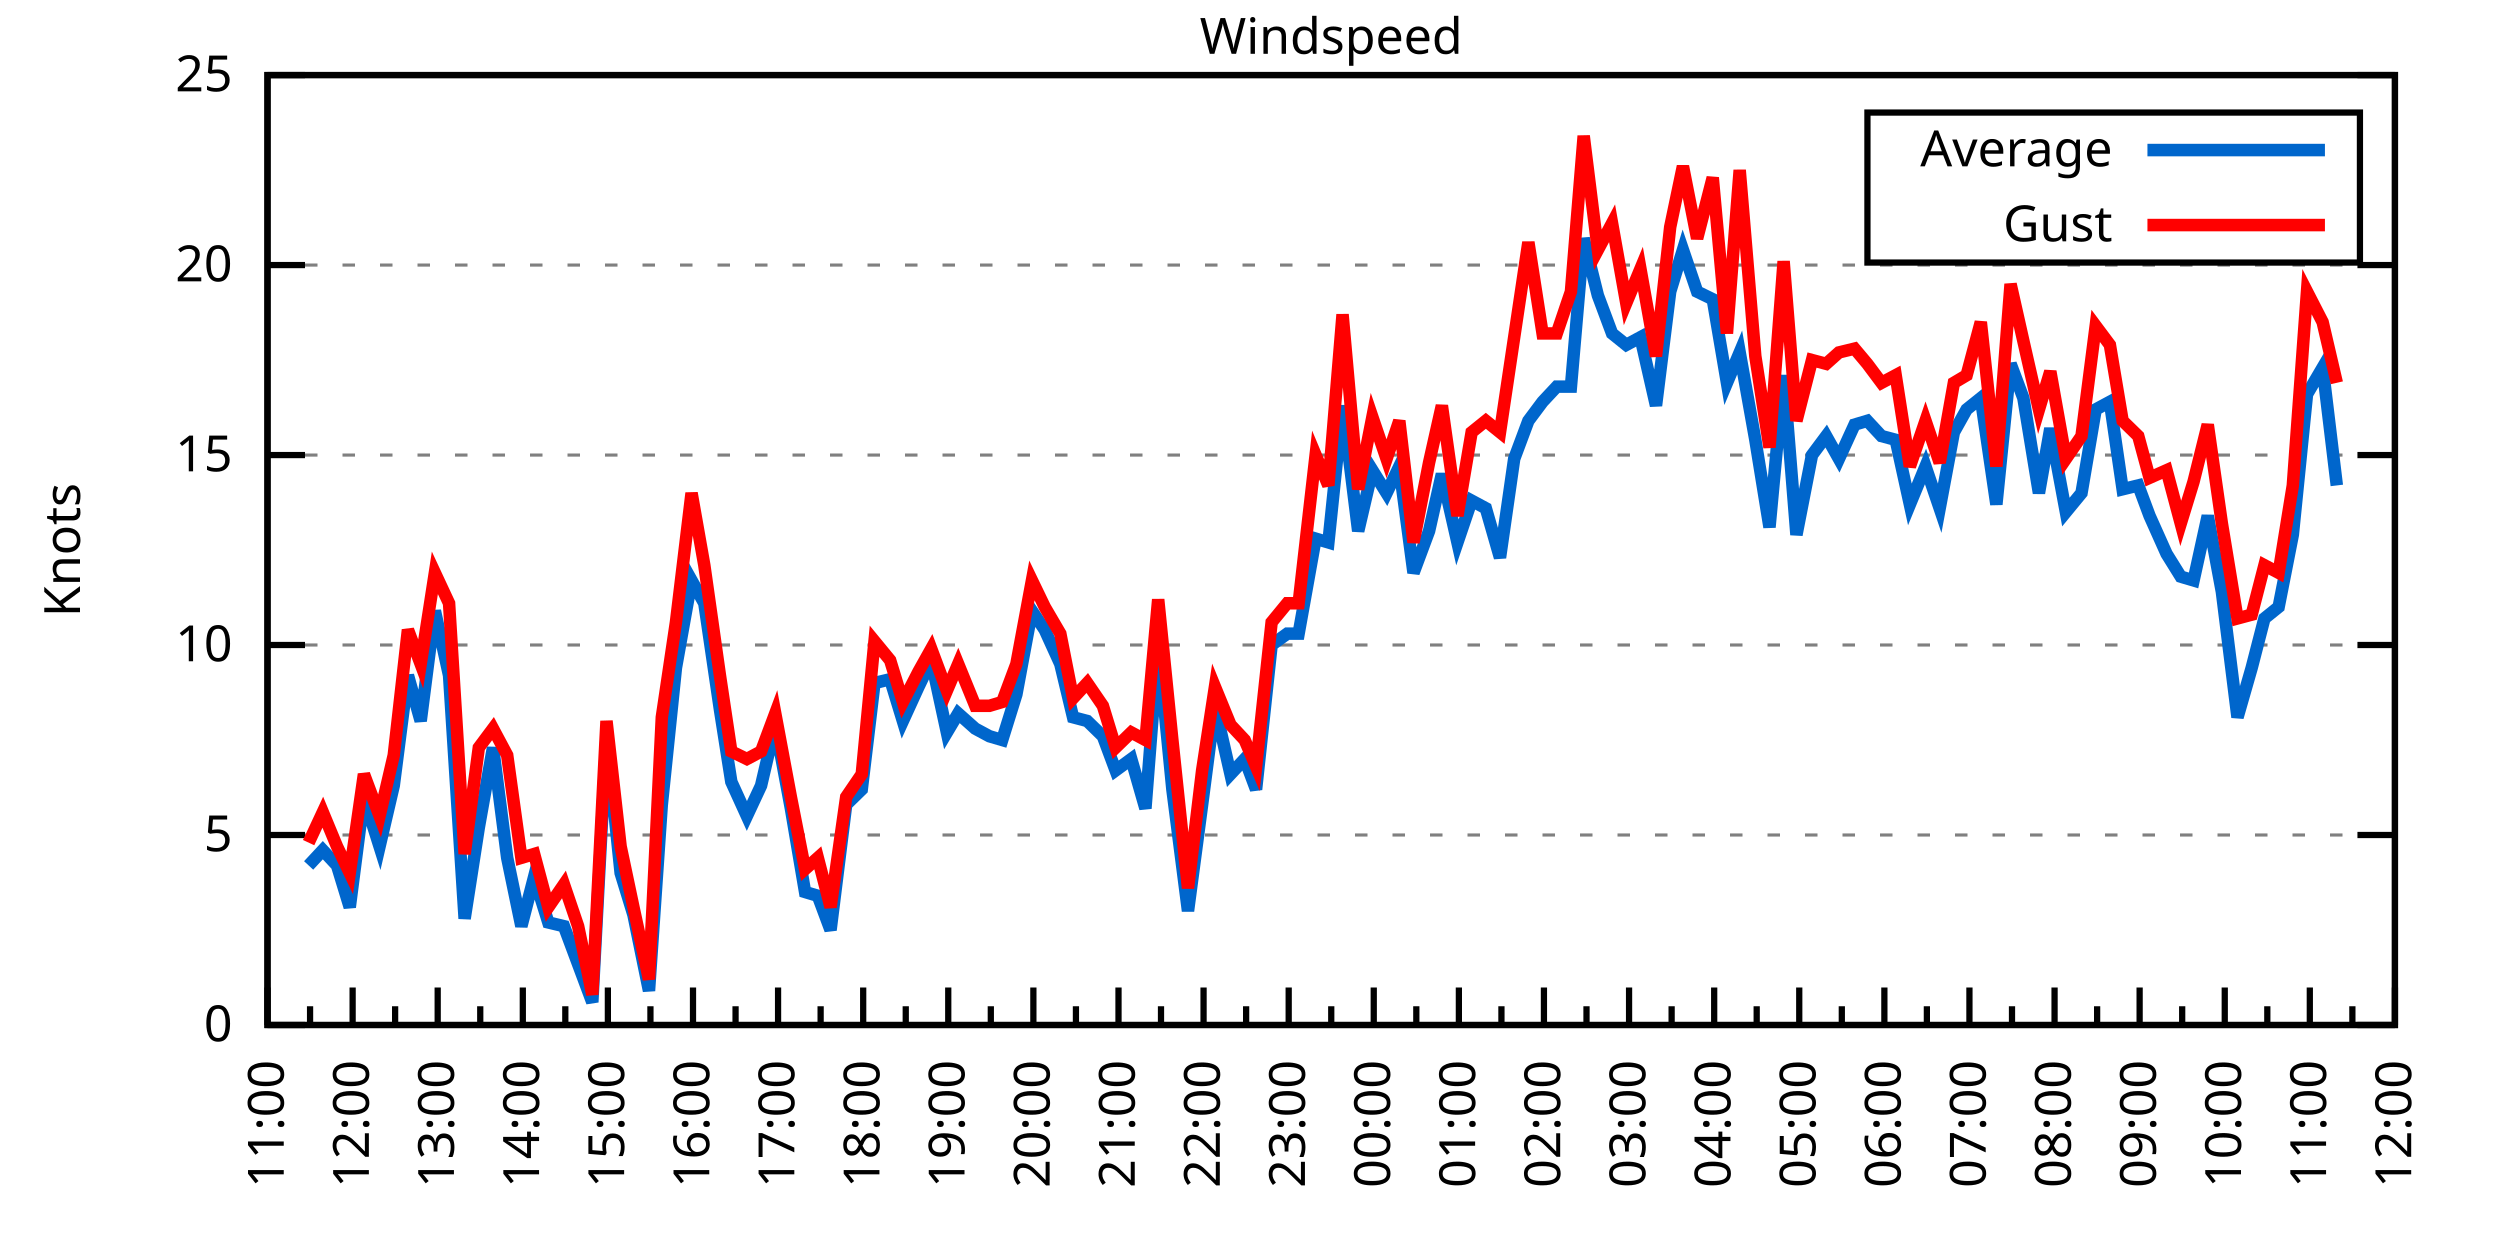
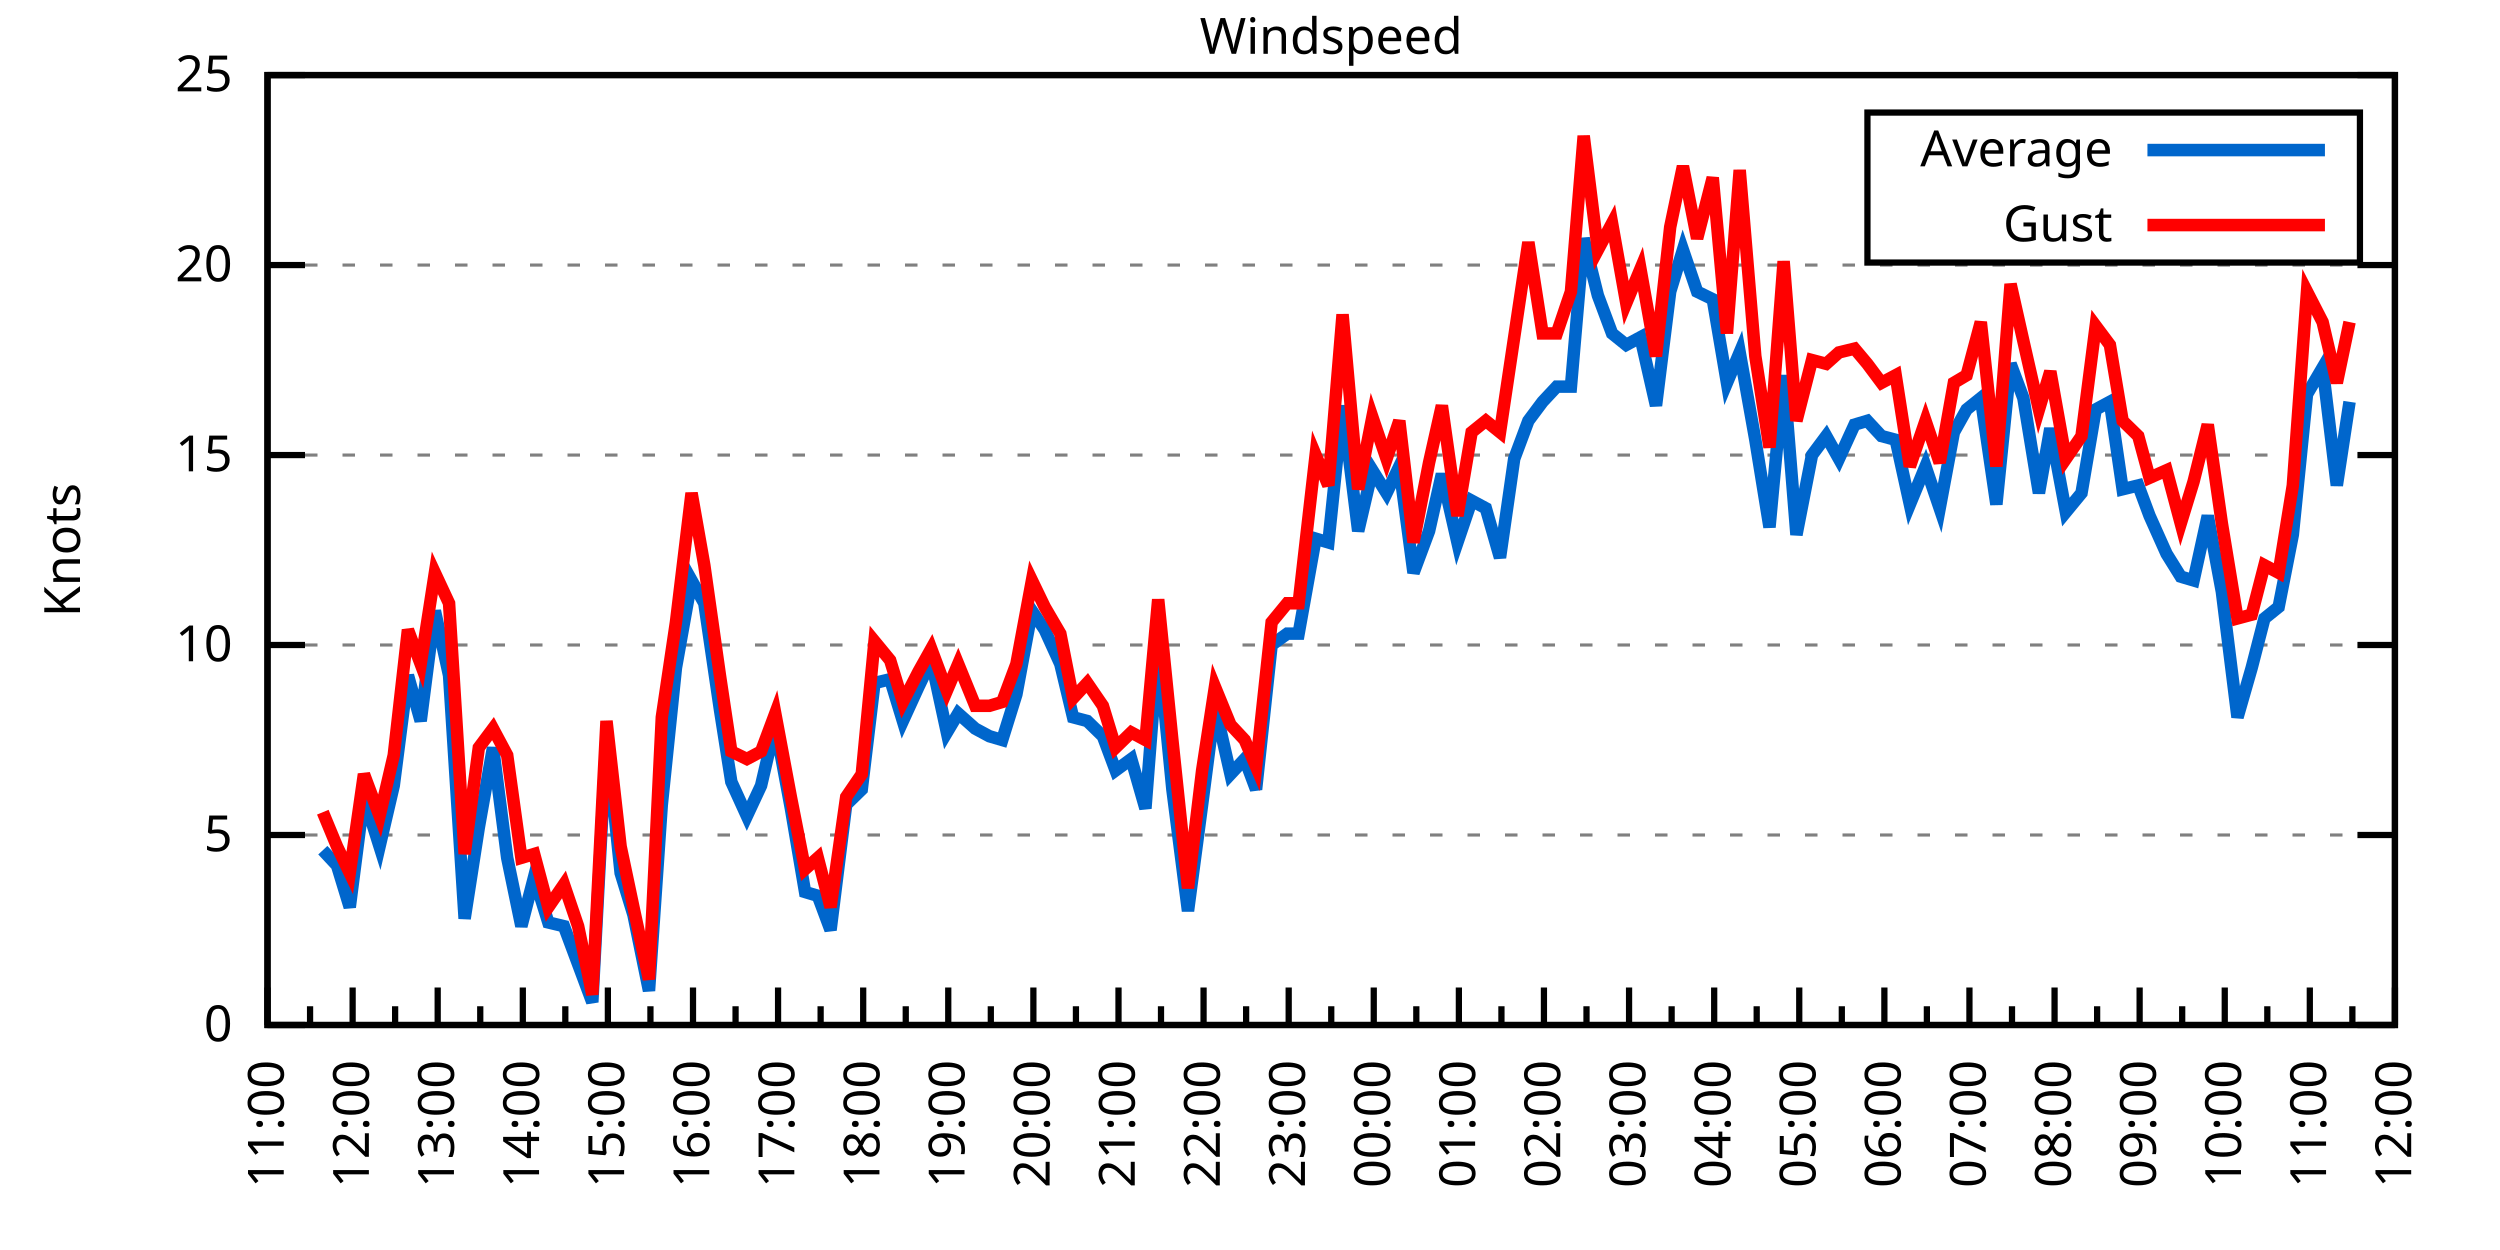
<svg xmlns="http://www.w3.org/2000/svg" xmlns:xlink="http://www.w3.org/1999/xlink" width="400" height="200" viewBox="0 0 400 200">
  <g id="gnuplot_canvas">
    <rect x="0" y="0" width="400" height="200" fill="none" />
    <defs>
      <circle id="gpDot" r="0.5" stroke-width="0.5" stroke="currentColor" />
      <path id="gpPt0" stroke-width="0.333" stroke="currentColor" d="M-1,0 h2 M0,-1 v2" />
      <path id="gpPt1" stroke-width="0.333" stroke="currentColor" d="M-1,-1 L1,1 M1,-1 L-1,1" />
      <path id="gpPt2" stroke-width="0.333" stroke="currentColor" d="M-1,0 L1,0 M0,-1 L0,1 M-1,-1 L1,1 M-1,1 L1,-1" />
      <rect id="gpPt3" stroke-width="0.333" stroke="currentColor" x="-1" y="-1" width="2" height="2" />
      <rect id="gpPt4" stroke-width="0.333" stroke="currentColor" fill="currentColor" x="-1" y="-1" width="2" height="2" />
      <circle id="gpPt5" stroke-width="0.333" stroke="currentColor" cx="0" cy="0" r="1" />
      <use xlink:href="#gpPt5" id="gpPt6" fill="currentColor" stroke="none" />
      <path id="gpPt7" stroke-width="0.333" stroke="currentColor" d="M0,-1.33 L-1.33,0.67 L1.33,0.67 z" />
      <use xlink:href="#gpPt7" id="gpPt8" fill="currentColor" stroke="none" />
      <use xlink:href="#gpPt7" id="gpPt9" stroke="currentColor" transform="rotate(180)" />
      <use xlink:href="#gpPt9" id="gpPt10" fill="currentColor" stroke="none" />
      <use xlink:href="#gpPt3" id="gpPt11" stroke="currentColor" transform="rotate(45)" />
      <use xlink:href="#gpPt11" id="gpPt12" fill="currentColor" stroke="none" />
      <path id="gpPt13" stroke-width="0.333" stroke="currentColor" d="M0,1.330 L1.265,0.411 L0.782,-1.067 L-0.782,-1.076 L-1.265,0.411 z" />
      <use xlink:href="#gpPt13" id="gpPt14" fill="currentColor" stroke="none" />
      <filter id="textbox" filterUnits="objectBoundingBox" x="0" y="0" height="1" width="1">
        <feFlood flood-color="white" flood-opacity="1" result="bgnd" />
        <feComposite in="SourceGraphic" in2="bgnd" operator="atop" />
      </filter>
      <filter id="greybox" filterUnits="objectBoundingBox" x="0" y="0" height="1" width="1">
        <feFlood flood-color="lightgrey" flood-opacity="1" result="grey" />
        <feComposite in="SourceGraphic" in2="grey" operator="atop" />
      </filter>
    </defs>
    <g fill="none" color="white" stroke="currentColor" stroke-width="1.00" stroke-linecap="butt" stroke-linejoin="miter">
</g>
    <g fill="none" color="black" stroke="currentColor" stroke-width="1.00" stroke-linecap="butt" stroke-linejoin="miter">
      <g stroke="none" shape-rendering="crispEdges">
        <polygon fill="rgb(255, 255, 255)" points="42.80,164.00 383.18,164.00 383.18,12.02 42.80,12.02 " />
      </g>
    </g>
    <g fill="none" color="black" stroke="currentColor" stroke-width="1.00" stroke-linecap="butt" stroke-linejoin="miter">
</g>
    <g fill="none" color="black" stroke="black" stroke-width="0.50" stroke-linecap="butt" stroke-linejoin="miter">
</g>
    <g fill="none" color="gray" stroke="currentColor" stroke-width="0.50" stroke-linecap="butt" stroke-linejoin="miter">
      <path stroke="gray" stroke-dasharray="2,4" class="gridline" d="M42.80,164.00 L383.19,164.00  " />
    </g>
    <g fill="none" color="gray" stroke="gray" stroke-width="1.00" stroke-linecap="butt" stroke-linejoin="miter">
</g>
    <g fill="none" color="black" stroke="currentColor" stroke-width="1.00" stroke-linecap="butt" stroke-linejoin="miter">
      <path stroke="black" d="M42.80,164.00 L48.80,164.00 M383.19,164.00 L377.19,164.00  " />
      <g transform="translate(37.20,166.60)" stroke="none" fill="black" font-family="Sans" font-size="8.00" text-anchor="end">
        <text>
          <tspan font-family="Sans"> 0</tspan>
        </text>
      </g>
    </g>
    <g fill="none" color="black" stroke="currentColor" stroke-width="1.00" stroke-linecap="butt" stroke-linejoin="miter">
</g>
    <g fill="none" color="black" stroke="black" stroke-width="0.50" stroke-linecap="butt" stroke-linejoin="miter">
</g>
    <g fill="none" color="gray" stroke="currentColor" stroke-width="0.50" stroke-linecap="butt" stroke-linejoin="miter">
      <path stroke="gray" stroke-dasharray="2,4" class="gridline" d="M42.80,133.60 L383.19,133.60  " />
    </g>
    <g fill="none" color="gray" stroke="gray" stroke-width="1.00" stroke-linecap="butt" stroke-linejoin="miter">
</g>
    <g fill="none" color="black" stroke="currentColor" stroke-width="1.00" stroke-linecap="butt" stroke-linejoin="miter">
      <path stroke="black" d="M42.80,133.60 L48.80,133.60 M383.19,133.60 L377.19,133.60  " />
      <g transform="translate(37.20,136.20)" stroke="none" fill="black" font-family="Sans" font-size="8.00" text-anchor="end">
        <text>
          <tspan font-family="Sans"> 5</tspan>
        </text>
      </g>
    </g>
    <g fill="none" color="black" stroke="currentColor" stroke-width="1.00" stroke-linecap="butt" stroke-linejoin="miter">
</g>
    <g fill="none" color="black" stroke="black" stroke-width="0.50" stroke-linecap="butt" stroke-linejoin="miter">
</g>
    <g fill="none" color="gray" stroke="currentColor" stroke-width="0.50" stroke-linecap="butt" stroke-linejoin="miter">
      <path stroke="gray" stroke-dasharray="2,4" class="gridline" d="M42.80,103.20 L383.19,103.20  " />
    </g>
    <g fill="none" color="gray" stroke="gray" stroke-width="1.00" stroke-linecap="butt" stroke-linejoin="miter">
</g>
    <g fill="none" color="black" stroke="currentColor" stroke-width="1.00" stroke-linecap="butt" stroke-linejoin="miter">
      <path stroke="black" d="M42.80,103.20 L48.80,103.20 M383.19,103.20 L377.19,103.20  " />
      <g transform="translate(37.20,105.80)" stroke="none" fill="black" font-family="Sans" font-size="8.00" text-anchor="end">
        <text>
          <tspan font-family="Sans"> 10</tspan>
        </text>
      </g>
    </g>
    <g fill="none" color="black" stroke="currentColor" stroke-width="1.00" stroke-linecap="butt" stroke-linejoin="miter">
</g>
    <g fill="none" color="black" stroke="black" stroke-width="0.50" stroke-linecap="butt" stroke-linejoin="miter">
</g>
    <g fill="none" color="gray" stroke="currentColor" stroke-width="0.50" stroke-linecap="butt" stroke-linejoin="miter">
      <path stroke="gray" stroke-dasharray="2,4" class="gridline" d="M42.80,72.81 L383.19,72.81  " />
    </g>
    <g fill="none" color="gray" stroke="gray" stroke-width="1.00" stroke-linecap="butt" stroke-linejoin="miter">
</g>
    <g fill="none" color="black" stroke="currentColor" stroke-width="1.00" stroke-linecap="butt" stroke-linejoin="miter">
      <path stroke="black" d="M42.80,72.81 L48.80,72.81 M383.19,72.81 L377.19,72.81  " />
      <g transform="translate(37.20,75.41)" stroke="none" fill="black" font-family="Sans" font-size="8.00" text-anchor="end">
        <text>
          <tspan font-family="Sans"> 15</tspan>
        </text>
      </g>
    </g>
    <g fill="none" color="black" stroke="currentColor" stroke-width="1.00" stroke-linecap="butt" stroke-linejoin="miter">
</g>
    <g fill="none" color="black" stroke="black" stroke-width="0.50" stroke-linecap="butt" stroke-linejoin="miter">
</g>
    <g fill="none" color="gray" stroke="currentColor" stroke-width="0.50" stroke-linecap="butt" stroke-linejoin="miter">
      <path stroke="gray" stroke-dasharray="2,4" class="gridline" d="M42.80,42.41 L383.19,42.41  " />
    </g>
    <g fill="none" color="gray" stroke="gray" stroke-width="1.00" stroke-linecap="butt" stroke-linejoin="miter">
</g>
    <g fill="none" color="black" stroke="currentColor" stroke-width="1.00" stroke-linecap="butt" stroke-linejoin="miter">
      <path stroke="black" d="M42.80,42.41 L48.80,42.41 M383.19,42.41 L377.19,42.41  " />
      <g transform="translate(37.20,45.01)" stroke="none" fill="black" font-family="Sans" font-size="8.00" text-anchor="end">
        <text>
          <tspan font-family="Sans"> 20</tspan>
        </text>
      </g>
    </g>
    <g fill="none" color="black" stroke="currentColor" stroke-width="1.00" stroke-linecap="butt" stroke-linejoin="miter">
</g>
    <g fill="none" color="black" stroke="black" stroke-width="0.50" stroke-linecap="butt" stroke-linejoin="miter">
</g>
    <g fill="none" color="gray" stroke="currentColor" stroke-width="0.50" stroke-linecap="butt" stroke-linejoin="miter">
      <path stroke="gray" stroke-dasharray="2,4" class="gridline" d="M42.80,12.01 L383.19,12.01  " />
    </g>
    <g fill="none" color="gray" stroke="gray" stroke-width="1.00" stroke-linecap="butt" stroke-linejoin="miter">
</g>
    <g fill="none" color="black" stroke="currentColor" stroke-width="1.00" stroke-linecap="butt" stroke-linejoin="miter">
      <path stroke="black" d="M42.80,12.01 L48.80,12.01 M383.19,12.01 L377.19,12.01  " />
      <g transform="translate(37.20,14.61)" stroke="none" fill="black" font-family="Sans" font-size="8.00" text-anchor="end">
        <text>
          <tspan font-family="Sans"> 25</tspan>
        </text>
      </g>
    </g>
    <g fill="none" color="black" stroke="currentColor" stroke-width="1.00" stroke-linecap="butt" stroke-linejoin="miter">
      <path stroke="black" d="M42.80,164.00 L42.80,158.00  " />
      <g transform="translate(45.40,169.60) rotate(270)" stroke="none" fill="black" font-family="Sans" font-size="8.00" text-anchor="end">
        <text>
          <tspan font-family="Sans">11:00</tspan>
        </text>
      </g>
    </g>
    <g fill="none" color="black" stroke="currentColor" stroke-width="1.00" stroke-linecap="butt" stroke-linejoin="miter">
      <path stroke="black" d="M49.61,164.00 L49.61,161.00 M56.42,164.00 L56.42,158.00  " />
      <g transform="translate(59.02,169.60) rotate(270)" stroke="none" fill="black" font-family="Sans" font-size="8.00" text-anchor="end">
        <text>
          <tspan font-family="Sans">12:00</tspan>
        </text>
      </g>
    </g>
    <g fill="none" color="black" stroke="currentColor" stroke-width="1.00" stroke-linecap="butt" stroke-linejoin="miter">
      <path stroke="black" d="M63.22,164.00 L63.22,161.00 M70.03,164.00 L70.03,158.00  " />
      <g transform="translate(72.63,169.60) rotate(270)" stroke="none" fill="black" font-family="Sans" font-size="8.00" text-anchor="end">
        <text>
          <tspan font-family="Sans">13:00</tspan>
        </text>
      </g>
    </g>
    <g fill="none" color="black" stroke="currentColor" stroke-width="1.00" stroke-linecap="butt" stroke-linejoin="miter">
      <path stroke="black" d="M76.84,164.00 L76.84,161.00 M83.65,164.00 L83.65,158.00  " />
      <g transform="translate(86.25,169.60) rotate(270)" stroke="none" fill="black" font-family="Sans" font-size="8.00" text-anchor="end">
        <text>
          <tspan font-family="Sans">14:00</tspan>
        </text>
      </g>
    </g>
    <g fill="none" color="black" stroke="currentColor" stroke-width="1.00" stroke-linecap="butt" stroke-linejoin="miter">
      <path stroke="black" d="M90.45,164.00 L90.45,161.00 M97.26,164.00 L97.26,158.00  " />
      <g transform="translate(99.86,169.60) rotate(270)" stroke="none" fill="black" font-family="Sans" font-size="8.00" text-anchor="end">
        <text>
          <tspan font-family="Sans">15:00</tspan>
        </text>
      </g>
    </g>
    <g fill="none" color="black" stroke="currentColor" stroke-width="1.00" stroke-linecap="butt" stroke-linejoin="miter">
      <path stroke="black" d="M104.07,164.00 L104.07,161.00 M110.88,164.00 L110.88,158.00  " />
      <g transform="translate(113.48,169.60) rotate(270)" stroke="none" fill="black" font-family="Sans" font-size="8.00" text-anchor="end">
        <text>
          <tspan font-family="Sans">16:00</tspan>
        </text>
      </g>
    </g>
    <g fill="none" color="black" stroke="currentColor" stroke-width="1.00" stroke-linecap="butt" stroke-linejoin="miter">
      <path stroke="black" d="M117.69,164.00 L117.69,161.00 M124.49,164.00 L124.49,158.00  " />
      <g transform="translate(127.09,169.60) rotate(270)" stroke="none" fill="black" font-family="Sans" font-size="8.00" text-anchor="end">
        <text>
          <tspan font-family="Sans">17:00</tspan>
        </text>
      </g>
    </g>
    <g fill="none" color="black" stroke="currentColor" stroke-width="1.00" stroke-linecap="butt" stroke-linejoin="miter">
      <path stroke="black" d="M131.30,164.00 L131.30,161.00 M138.11,164.00 L138.11,158.00  " />
      <g transform="translate(140.71,169.60) rotate(270)" stroke="none" fill="black" font-family="Sans" font-size="8.00" text-anchor="end">
        <text>
          <tspan font-family="Sans">18:00</tspan>
        </text>
      </g>
    </g>
    <g fill="none" color="black" stroke="currentColor" stroke-width="1.00" stroke-linecap="butt" stroke-linejoin="miter">
      <path stroke="black" d="M144.92,164.00 L144.92,161.00 M151.72,164.00 L151.72,158.00  " />
      <g transform="translate(154.32,169.60) rotate(270)" stroke="none" fill="black" font-family="Sans" font-size="8.00" text-anchor="end">
        <text>
          <tspan font-family="Sans">19:00</tspan>
        </text>
      </g>
    </g>
    <g fill="none" color="black" stroke="currentColor" stroke-width="1.00" stroke-linecap="butt" stroke-linejoin="miter">
      <path stroke="black" d="M158.53,164.00 L158.53,161.00 M165.34,164.00 L165.34,158.00  " />
      <g transform="translate(167.94,169.60) rotate(270)" stroke="none" fill="black" font-family="Sans" font-size="8.00" text-anchor="end">
        <text>
          <tspan font-family="Sans">20:00</tspan>
        </text>
      </g>
    </g>
    <g fill="none" color="black" stroke="currentColor" stroke-width="1.00" stroke-linecap="butt" stroke-linejoin="miter">
      <path stroke="black" d="M172.15,164.00 L172.15,161.00 M178.96,164.00 L178.96,158.00  " />
      <g transform="translate(181.56,169.60) rotate(270)" stroke="none" fill="black" font-family="Sans" font-size="8.00" text-anchor="end">
        <text>
          <tspan font-family="Sans">21:00</tspan>
        </text>
      </g>
    </g>
    <g fill="none" color="black" stroke="currentColor" stroke-width="1.00" stroke-linecap="butt" stroke-linejoin="miter">
      <path stroke="black" d="M185.76,164.00 L185.76,161.00 M192.57,164.00 L192.57,158.00  " />
      <g transform="translate(195.17,169.60) rotate(270)" stroke="none" fill="black" font-family="Sans" font-size="8.00" text-anchor="end">
        <text>
          <tspan font-family="Sans">22:00</tspan>
        </text>
      </g>
    </g>
    <g fill="none" color="black" stroke="currentColor" stroke-width="1.00" stroke-linecap="butt" stroke-linejoin="miter">
      <path stroke="black" d="M199.38,164.00 L199.38,161.00 M206.19,164.00 L206.19,158.00  " />
      <g transform="translate(208.79,169.60) rotate(270)" stroke="none" fill="black" font-family="Sans" font-size="8.00" text-anchor="end">
        <text>
          <tspan font-family="Sans">23:00</tspan>
        </text>
      </g>
    </g>
    <g fill="none" color="black" stroke="currentColor" stroke-width="1.00" stroke-linecap="butt" stroke-linejoin="miter">
      <path stroke="black" d="M213.00,164.00 L213.00,161.00 M219.80,164.00 L219.80,158.00  " />
      <g transform="translate(222.40,169.60) rotate(270)" stroke="none" fill="black" font-family="Sans" font-size="8.00" text-anchor="end">
        <text>
          <tspan font-family="Sans">00:00</tspan>
        </text>
      </g>
    </g>
    <g fill="none" color="black" stroke="currentColor" stroke-width="1.00" stroke-linecap="butt" stroke-linejoin="miter">
      <path stroke="black" d="M226.61,164.00 L226.61,161.00 M233.42,164.00 L233.42,158.00  " />
      <g transform="translate(236.02,169.60) rotate(270)" stroke="none" fill="black" font-family="Sans" font-size="8.00" text-anchor="end">
        <text>
          <tspan font-family="Sans">01:00</tspan>
        </text>
      </g>
    </g>
    <g fill="none" color="black" stroke="currentColor" stroke-width="1.00" stroke-linecap="butt" stroke-linejoin="miter">
      <path stroke="black" d="M240.23,164.00 L240.23,161.00 M247.03,164.00 L247.03,158.00  " />
      <g transform="translate(249.63,169.60) rotate(270)" stroke="none" fill="black" font-family="Sans" font-size="8.00" text-anchor="end">
        <text>
          <tspan font-family="Sans">02:00</tspan>
        </text>
      </g>
    </g>
    <g fill="none" color="black" stroke="currentColor" stroke-width="1.00" stroke-linecap="butt" stroke-linejoin="miter">
      <path stroke="black" d="M253.84,164.00 L253.84,161.00 M260.65,164.00 L260.65,158.00  " />
      <g transform="translate(263.25,169.60) rotate(270)" stroke="none" fill="black" font-family="Sans" font-size="8.00" text-anchor="end">
        <text>
          <tspan font-family="Sans">03:00</tspan>
        </text>
      </g>
    </g>
    <g fill="none" color="black" stroke="currentColor" stroke-width="1.00" stroke-linecap="butt" stroke-linejoin="miter">
      <path stroke="black" d="M267.46,164.00 L267.46,161.00 M274.27,164.00 L274.27,158.00  " />
      <g transform="translate(276.87,169.60) rotate(270)" stroke="none" fill="black" font-family="Sans" font-size="8.00" text-anchor="end">
        <text>
          <tspan font-family="Sans">04:00</tspan>
        </text>
      </g>
    </g>
    <g fill="none" color="black" stroke="currentColor" stroke-width="1.00" stroke-linecap="butt" stroke-linejoin="miter">
      <path stroke="black" d="M281.07,164.00 L281.07,161.00 M287.88,164.00 L287.88,158.00  " />
      <g transform="translate(290.48,169.60) rotate(270)" stroke="none" fill="black" font-family="Sans" font-size="8.00" text-anchor="end">
        <text>
          <tspan font-family="Sans">05:00</tspan>
        </text>
      </g>
    </g>
    <g fill="none" color="black" stroke="currentColor" stroke-width="1.00" stroke-linecap="butt" stroke-linejoin="miter">
      <path stroke="black" d="M294.69,164.00 L294.69,161.00 M301.50,164.00 L301.50,158.00  " />
      <g transform="translate(304.10,169.60) rotate(270)" stroke="none" fill="black" font-family="Sans" font-size="8.00" text-anchor="end">
        <text>
          <tspan font-family="Sans">06:00</tspan>
        </text>
      </g>
    </g>
    <g fill="none" color="black" stroke="currentColor" stroke-width="1.00" stroke-linecap="butt" stroke-linejoin="miter">
      <path stroke="black" d="M308.30,164.00 L308.30,161.00 M315.11,164.00 L315.11,158.00  " />
      <g transform="translate(317.71,169.60) rotate(270)" stroke="none" fill="black" font-family="Sans" font-size="8.00" text-anchor="end">
        <text>
          <tspan font-family="Sans">07:00</tspan>
        </text>
      </g>
    </g>
    <g fill="none" color="black" stroke="currentColor" stroke-width="1.00" stroke-linecap="butt" stroke-linejoin="miter">
      <path stroke="black" d="M321.92,164.00 L321.92,161.00 M328.73,164.00 L328.73,158.00  " />
      <g transform="translate(331.33,169.60) rotate(270)" stroke="none" fill="black" font-family="Sans" font-size="8.00" text-anchor="end">
        <text>
          <tspan font-family="Sans">08:00</tspan>
        </text>
      </g>
    </g>
    <g fill="none" color="black" stroke="currentColor" stroke-width="1.00" stroke-linecap="butt" stroke-linejoin="miter">
      <path stroke="black" d="M335.54,164.00 L335.54,161.00 M342.34,164.00 L342.34,158.00  " />
      <g transform="translate(344.94,169.60) rotate(270)" stroke="none" fill="black" font-family="Sans" font-size="8.00" text-anchor="end">
        <text>
          <tspan font-family="Sans">09:00</tspan>
        </text>
      </g>
    </g>
    <g fill="none" color="black" stroke="currentColor" stroke-width="1.00" stroke-linecap="butt" stroke-linejoin="miter">
      <path stroke="black" d="M349.15,164.00 L349.15,161.00 M355.96,164.00 L355.96,158.00  " />
      <g transform="translate(358.56,169.60) rotate(270)" stroke="none" fill="black" font-family="Sans" font-size="8.00" text-anchor="end">
        <text>
          <tspan font-family="Sans">10:00</tspan>
        </text>
      </g>
    </g>
    <g fill="none" color="black" stroke="currentColor" stroke-width="1.00" stroke-linecap="butt" stroke-linejoin="miter">
      <path stroke="black" d="M362.77,164.00 L362.77,161.00 M369.57,164.00 L369.57,158.00  " />
      <g transform="translate(372.17,169.60) rotate(270)" stroke="none" fill="black" font-family="Sans" font-size="8.00" text-anchor="end">
        <text>
          <tspan font-family="Sans">11:00</tspan>
        </text>
      </g>
    </g>
    <g fill="none" color="black" stroke="currentColor" stroke-width="1.00" stroke-linecap="butt" stroke-linejoin="miter">
      <path stroke="black" d="M376.38,164.00 L376.38,161.00 M383.19,164.00 L383.19,158.00  " />
      <g transform="translate(385.79,169.60) rotate(270)" stroke="none" fill="black" font-family="Sans" font-size="8.00" text-anchor="end">
        <text>
          <tspan font-family="Sans">12:00</tspan>
        </text>
      </g>
    </g>
    <g fill="none" color="black" stroke="currentColor" stroke-width="1.00" stroke-linecap="butt" stroke-linejoin="miter">
</g>
    <g fill="none" color="black" stroke="currentColor" stroke-width="1.00" stroke-linecap="butt" stroke-linejoin="miter">
      <path stroke="black" d="M42.80,12.01 L42.80,164.00 L383.19,164.00 L383.19,12.01 L42.80,12.01 Z  " />
    </g>
    <g fill="none" color="black" stroke="currentColor" stroke-width="1.00" stroke-linecap="butt" stroke-linejoin="miter">
      <g transform="translate(12.80,88.01) rotate(270)" stroke="none" fill="black" font-family="Sans" font-size="8.00" text-anchor="middle">
        <text>
          <tspan font-family="Sans">Knots</tspan>
        </text>
      </g>
    </g>
    <g fill="none" color="black" stroke="currentColor" stroke-width="1.00" stroke-linecap="butt" stroke-linejoin="miter">
</g>
    <g fill="none" color="black" stroke="currentColor" stroke-width="1.00" stroke-linecap="butt" stroke-linejoin="miter">
      <path stroke="black" d="M298.79,42.01 L298.79,18.01 L377.59,18.01 L377.59,42.01 L298.79,42.01 Z  " />
    </g>
    <g id="Windspeed_plot_1">
      <g fill="none" color="white" stroke="black" stroke-width="2.00" stroke-linecap="butt" stroke-linejoin="miter">
</g>
      <g fill="none" color="black" stroke="currentColor" stroke-width="2.00" stroke-linecap="butt" stroke-linejoin="miter">
        <g transform="translate(337.99,26.61)" stroke="none" fill="black" font-family="Sans" font-size="8.00" text-anchor="end">
          <text>
            <tspan font-family="Sans">Average</tspan>
          </text>
        </g>
      </g>
      <g fill="none" color="black" stroke="currentColor" stroke-width="2.00" stroke-linecap="butt" stroke-linejoin="miter">
-         <path stroke="rgb(  0, 102, 204)" d="M343.59,24.01 L371.99,24.01 M49.38,138.47 L51.65,136.03 L53.92,138.47 L55.96,145.15 L58.23,127.52 L60.73,135.43   L63.00,125.70 L65.27,108.07 L67.31,115.36 L69.58,97.73 L71.85,108.07 L74.34,146.98 L76.61,132.39 L78.88,119.62   L81.15,137.25 L83.42,148.19 L85.46,140.29 L87.73,147.59 L90.23,148.19 L92.50,154.27 L94.77,160.35 L97.04,117.80   L99.30,139.68 L101.35,146.37 L103.84,158.53 L105.89,128.74 L108.15,106.85 L110.65,92.87 L112.69,96.52 L115.19,113.54   L117.01,125.09 L119.50,130.56 L121.77,125.70 L124.04,115.97 L126.54,129.35 L128.81,142.72 L130.85,143.33 L132.89,148.80   L135.39,128.74 L137.88,126.31 L139.92,109.28 L142.42,108.68 L144.46,115.36 L146.96,109.89 L149.00,105.64 L151.50,117.19   L153.31,114.15 L156.04,116.58 L158.31,117.80 L160.35,118.40 L162.62,111.11 L165.11,97.73 L167.16,100.77 L169.65,106.24   L171.69,114.76 L173.96,115.36 L176.46,117.80 L178.50,123.27 L181.00,121.44 L183.27,129.35 L185.31,103.20 L187.58,126.31   L190.08,145.76 L192.34,128.74 L194.39,112.93 L196.88,123.87 L199.15,121.44 L200.97,126.31 L203.46,103.20 L205.96,101.38   L207.78,101.38 L210.50,86.18 L212.54,86.79 L214.81,64.90 L217.31,84.97 L219.58,75.24 L221.85,78.89 L223.89,74.63   L226.16,91.65 L228.65,84.97 L230.70,75.85 L233.19,86.79 L235.46,80.10 L237.73,81.32 L240.00,89.22 L242.27,73.41   L244.54,67.33 L246.81,64.29 L249.08,61.86 L251.35,61.86 L253.39,38.15 L255.66,47.27 L257.93,53.35 L260.20,55.18   L262.47,53.96 L264.96,64.90 L267.23,46.66 L269.27,39.98 L271.54,46.66 L274.04,47.88 L276.31,61.25 L278.35,56.39   L280.85,70.37 L283.12,84.36 L285.38,60.04 L287.43,85.57 L289.92,72.81 L292.19,69.77 L294.23,73.41 L296.73,67.94   L298.77,67.33 L301.04,69.77 L303.31,70.37 L305.58,80.71 L308.08,74.63 L310.35,81.32 L312.62,69.16 L314.66,65.51   L316.93,63.69 L319.42,80.71 L321.69,58.21 L323.74,63.69 L326.23,78.89 L328.05,68.55 L330.54,81.93 L333.04,78.89   L335.31,65.51 L337.58,64.29 L339.62,78.28 L342.12,77.67 L343.93,82.53 L346.65,88.61 L348.92,92.26 L350.97,92.87   L353.24,82.53 L355.50,94.69 L358.00,114.76 L360.27,106.85 L362.31,98.95 L364.58,97.12 L366.85,85.57 L369.12,63.08   L371.62,58.82 L373.89,77.67  " />
+         <path stroke="rgb(  0, 102, 204)" d="M343.59,24.01 L371.99,24.01 M51.65,136.03 L53.92,138.47 L55.96,145.15 L58.23,127.52 L60.73,135.43 L63.00,125.70   L65.27,108.07 L67.31,115.36 L69.58,97.73 L71.85,108.07 L74.34,146.98 L76.61,132.39 L78.88,119.62 L81.15,137.25   L83.42,148.19 L85.46,140.29 L87.73,147.59 L90.23,148.19 L92.50,154.27 L94.77,160.35 L97.04,117.80 L99.30,139.68   L101.35,146.37 L103.84,158.53 L105.89,128.74 L108.15,106.85 L110.65,92.87 L112.69,96.52 L115.19,113.54 L117.01,125.09   L119.50,130.56 L121.77,125.70 L124.04,115.97 L126.54,129.35 L128.81,142.72 L130.85,143.33 L132.89,148.80 L135.39,128.74   L137.88,126.31 L139.92,109.28 L142.42,108.68 L144.46,115.36 L146.96,109.89 L149.00,105.64 L151.50,117.19 L153.31,114.15   L156.04,116.58 L158.31,117.80 L160.35,118.40 L162.62,111.11 L165.11,97.73 L167.16,100.77 L169.65,106.24 L171.69,114.76   L173.96,115.36 L176.46,117.80 L178.50,123.27 L181.00,121.44 L183.27,129.35 L185.31,103.20 L187.58,126.31 L190.08,145.76   L192.34,128.74 L194.39,112.93 L196.88,123.87 L199.15,121.44 L200.97,126.31 L203.46,103.20 L205.96,101.38 L207.78,101.38   L210.50,86.18 L212.54,86.79 L214.81,64.90 L217.31,84.97 L219.58,75.24 L221.85,78.89 L223.89,74.63 L226.16,91.65   L228.65,84.97 L230.70,75.85 L233.19,86.79 L235.46,80.10 L237.73,81.32 L240.00,89.22 L242.27,73.41 L244.54,67.33   L246.81,64.29 L249.08,61.86 L251.35,61.86 L253.39,38.15 L255.66,47.27 L257.93,53.35 L260.20,55.18 L262.47,53.96   L264.96,64.90 L267.23,46.66 L269.27,39.98 L271.54,46.66 L274.04,47.88 L276.31,61.25 L278.35,56.39 L280.85,70.37   L283.12,84.36 L285.38,60.04 L287.43,85.57 L289.92,72.81 L292.19,69.77 L294.23,73.41 L296.73,67.94 L298.77,67.33   L301.04,69.77 L303.31,70.37 L305.58,80.71 L308.08,74.63 L310.35,81.32 L312.62,69.16 L314.66,65.51 L316.93,63.69   L319.42,80.71 L321.69,58.21 L323.74,63.69 L326.23,78.89 L328.05,68.55 L330.54,81.93 L333.04,78.89 L335.31,65.51   L337.58,64.29 L339.62,78.28 L342.12,77.67 L343.93,82.53 L346.65,88.61 L348.92,92.26 L350.97,92.87 L353.24,82.53   L355.50,94.69 L358.00,114.76 L360.27,106.85 L362.31,98.95 L364.58,97.12 L366.85,85.57 L369.12,63.08 L371.62,58.82   L373.89,77.67 L375.93,64.29  " />
      </g>
    </g>
    <g id="Windspeed_plot_2">
      <g fill="none" color="black" stroke="currentColor" stroke-width="2.00" stroke-linecap="butt" stroke-linejoin="miter">
        <g transform="translate(337.99,38.61)" stroke="none" fill="black" font-family="Sans" font-size="8.00" text-anchor="end">
          <text>
            <tspan font-family="Sans">Gust</tspan>
          </text>
        </g>
      </g>
      <g fill="none" color="black" stroke="currentColor" stroke-width="2.00" stroke-linecap="butt" stroke-linejoin="miter">
-         <path stroke="rgb(255,   0,   0)" d="M343.59,36.01 L371.99,36.01 M49.38,134.82 L51.65,129.95 L53.92,135.43 L55.96,139.68 L58.23,123.87 L60.73,130.56   L63.00,120.83 L65.27,100.77 L67.31,106.24 L69.58,91.65 L71.85,96.52 L74.34,136.64 L76.61,119.62 L78.88,116.58   L81.15,120.83 L83.42,137.25 L85.46,136.64 L87.73,145.15 L90.23,141.51 L92.50,148.19 L94.77,159.14 L97.04,115.36   L99.30,135.43 L101.35,145.15 L103.84,156.70 L105.89,114.76 L108.15,99.56 L110.65,78.89 L112.69,90.44 L115.19,108.07   L117.01,120.23 L119.50,121.44 L121.77,120.23 L124.04,114.15 L126.54,127.52 L128.81,139.07 L130.85,137.25 L132.89,145.15   L135.39,127.52 L137.88,123.87 L139.92,102.60 L142.42,105.64 L144.46,112.32 L146.96,107.46 L149.00,103.81 L151.50,110.50   L153.31,106.24 L156.04,112.93 L158.31,112.93 L160.35,112.32 L162.62,106.24 L165.11,92.87 L167.16,97.12 L169.65,101.38   L171.69,111.72 L173.96,109.28 L176.46,112.93 L178.50,119.62 L181.00,117.19 L183.27,118.40 L185.31,95.91 L187.58,118.40   L190.08,142.11 L192.34,123.27 L194.39,109.89 L196.88,115.97 L199.15,118.40 L200.97,122.66 L203.46,99.56 L205.96,96.52   L207.78,96.52 L210.50,72.81 L212.54,77.67 L214.81,50.31 L217.31,78.28 L219.58,66.73 L221.85,73.41 L223.89,67.33   L226.16,86.79 L228.65,74.02 L230.70,64.90 L233.19,82.53 L235.46,69.16 L237.73,67.33 L240.00,69.16 L242.27,53.96   L244.54,38.76 L246.81,53.35 L249.08,53.35 L251.35,46.66 L253.39,21.74 L255.66,39.98 L257.93,35.72 L260.20,48.49   L262.47,43.02 L264.96,57.00 L267.23,36.33 L269.27,26.60 L271.54,38.15 L274.04,28.42 L276.31,53.35 L278.35,27.21   L280.85,57.00 L283.12,71.59 L285.38,41.80 L287.43,67.33 L289.92,57.61 L292.19,58.21 L294.23,56.39 L296.73,55.78   L298.77,58.21 L301.04,61.25 L303.31,60.04 L305.58,74.63 L308.08,67.33 L310.35,74.02 L312.62,61.25 L314.66,60.04   L316.93,51.53 L319.42,74.63 L321.69,45.45 L323.74,54.57 L326.23,65.51 L328.05,59.43 L330.54,73.41 L333.04,69.77   L335.31,52.14 L337.58,55.18 L339.62,67.33 L342.12,69.77 L343.93,76.45 L346.65,75.24 L348.92,83.75 L350.97,77.06   L353.24,67.94 L355.50,83.75 L358.00,98.95 L360.27,98.34 L362.31,90.44 L364.58,91.65 L366.85,77.67 L369.12,46.66   L371.62,51.53 L373.89,61.25  " />
+         <path stroke="rgb(255,   0,   0)" d="M343.59,36.01 L371.99,36.01 M51.65,129.95 L53.92,135.43 L55.96,139.68 L58.23,123.87 L60.73,130.56 L63.00,120.83   L65.27,100.77 L67.31,106.24 L69.58,91.65 L71.85,96.52 L74.34,136.64 L76.61,119.62 L78.88,116.58 L81.15,120.83   L83.42,137.25 L85.46,136.64 L87.73,145.15 L90.23,141.51 L92.50,148.19 L94.77,159.14 L97.04,115.36 L99.30,135.43   L101.35,145.15 L103.84,156.70 L105.89,114.76 L108.15,99.56 L110.65,78.89 L112.69,90.44 L115.19,108.07 L117.01,120.23   L119.50,121.44 L121.77,120.23 L124.04,114.15 L126.54,127.52 L128.81,139.07 L130.85,137.25 L132.89,145.15 L135.39,127.52   L137.88,123.87 L139.92,102.60 L142.42,105.64 L144.46,112.32 L146.96,107.46 L149.00,103.81 L151.50,110.50 L153.31,106.24   L156.04,112.93 L158.31,112.93 L160.35,112.32 L162.62,106.24 L165.11,92.87 L167.16,97.12 L169.65,101.38 L171.69,111.72   L173.96,109.28 L176.46,112.93 L178.50,119.62 L181.00,117.19 L183.27,118.40 L185.31,95.91 L187.58,118.40 L190.08,142.11   L192.34,123.27 L194.39,109.89 L196.88,115.97 L199.15,118.40 L200.97,122.66 L203.46,99.56 L205.96,96.52 L207.78,96.52   L210.50,72.81 L212.54,77.67 L214.81,50.31 L217.31,78.28 L219.58,66.73 L221.85,73.41 L223.89,67.33 L226.16,86.79   L228.65,74.02 L230.70,64.90 L233.19,82.53 L235.46,69.16 L237.73,67.33 L240.00,69.16 L242.27,53.96 L244.54,38.76   L246.81,53.35 L249.08,53.35 L251.35,46.66 L253.39,21.74 L255.66,39.98 L257.93,35.72 L260.20,48.49 L262.47,43.02   L264.96,57.00 L267.23,36.33 L269.27,26.60 L271.54,38.15 L274.04,28.42 L276.31,53.35 L278.35,27.21 L280.85,57.00   L283.12,71.59 L285.38,41.80 L287.43,67.33 L289.92,57.61 L292.19,58.21 L294.23,56.39 L296.73,55.78 L298.77,58.21   L301.04,61.25 L303.31,60.04 L305.58,74.63 L308.08,67.33 L310.35,74.02 L312.62,61.25 L314.66,60.04 L316.93,51.53   L319.42,74.63 L321.69,45.45 L323.74,54.57 L326.23,65.51 L328.05,59.43 L330.54,73.41 L333.04,69.77 L335.31,52.14   L337.58,55.18 L339.62,67.33 L342.12,69.77 L343.93,76.45 L346.65,75.24 L348.92,83.75 L350.97,77.06 L353.24,67.94   L355.50,83.75 L358.00,98.95 L360.27,98.34 L362.31,90.44 L364.58,91.65 L366.85,77.67 L369.12,46.66 L371.62,51.53   L373.89,61.25 L375.93,51.53  " />
      </g>
    </g>
    <g fill="none" color="black" stroke="currentColor" stroke-width="2.00" stroke-linecap="butt" stroke-linejoin="miter">
</g>
    <g fill="none" color="black" stroke="black" stroke-width="1.00" stroke-linecap="butt" stroke-linejoin="miter">
</g>
    <g fill="none" color="black" stroke="currentColor" stroke-width="1.00" stroke-linecap="butt" stroke-linejoin="miter">
      <path stroke="black" d="M42.80,12.01 L42.80,164.00 L383.19,164.00 L383.19,12.01 L42.80,12.01 Z  " />
    </g>
    <g fill="none" color="black" stroke="currentColor" stroke-width="1.00" stroke-linecap="butt" stroke-linejoin="miter">
      <g transform="translate(212.99,8.61)" stroke="none" fill="black" font-family="Sans" font-size="8.00" text-anchor="middle">
        <text>
          <tspan font-family="Sans">Windspeed</tspan>
        </text>
      </g>
    </g>
    <g fill="none" color="black" stroke="currentColor" stroke-width="1.00" stroke-linecap="butt" stroke-linejoin="miter">
</g>
  </g>
</svg>
